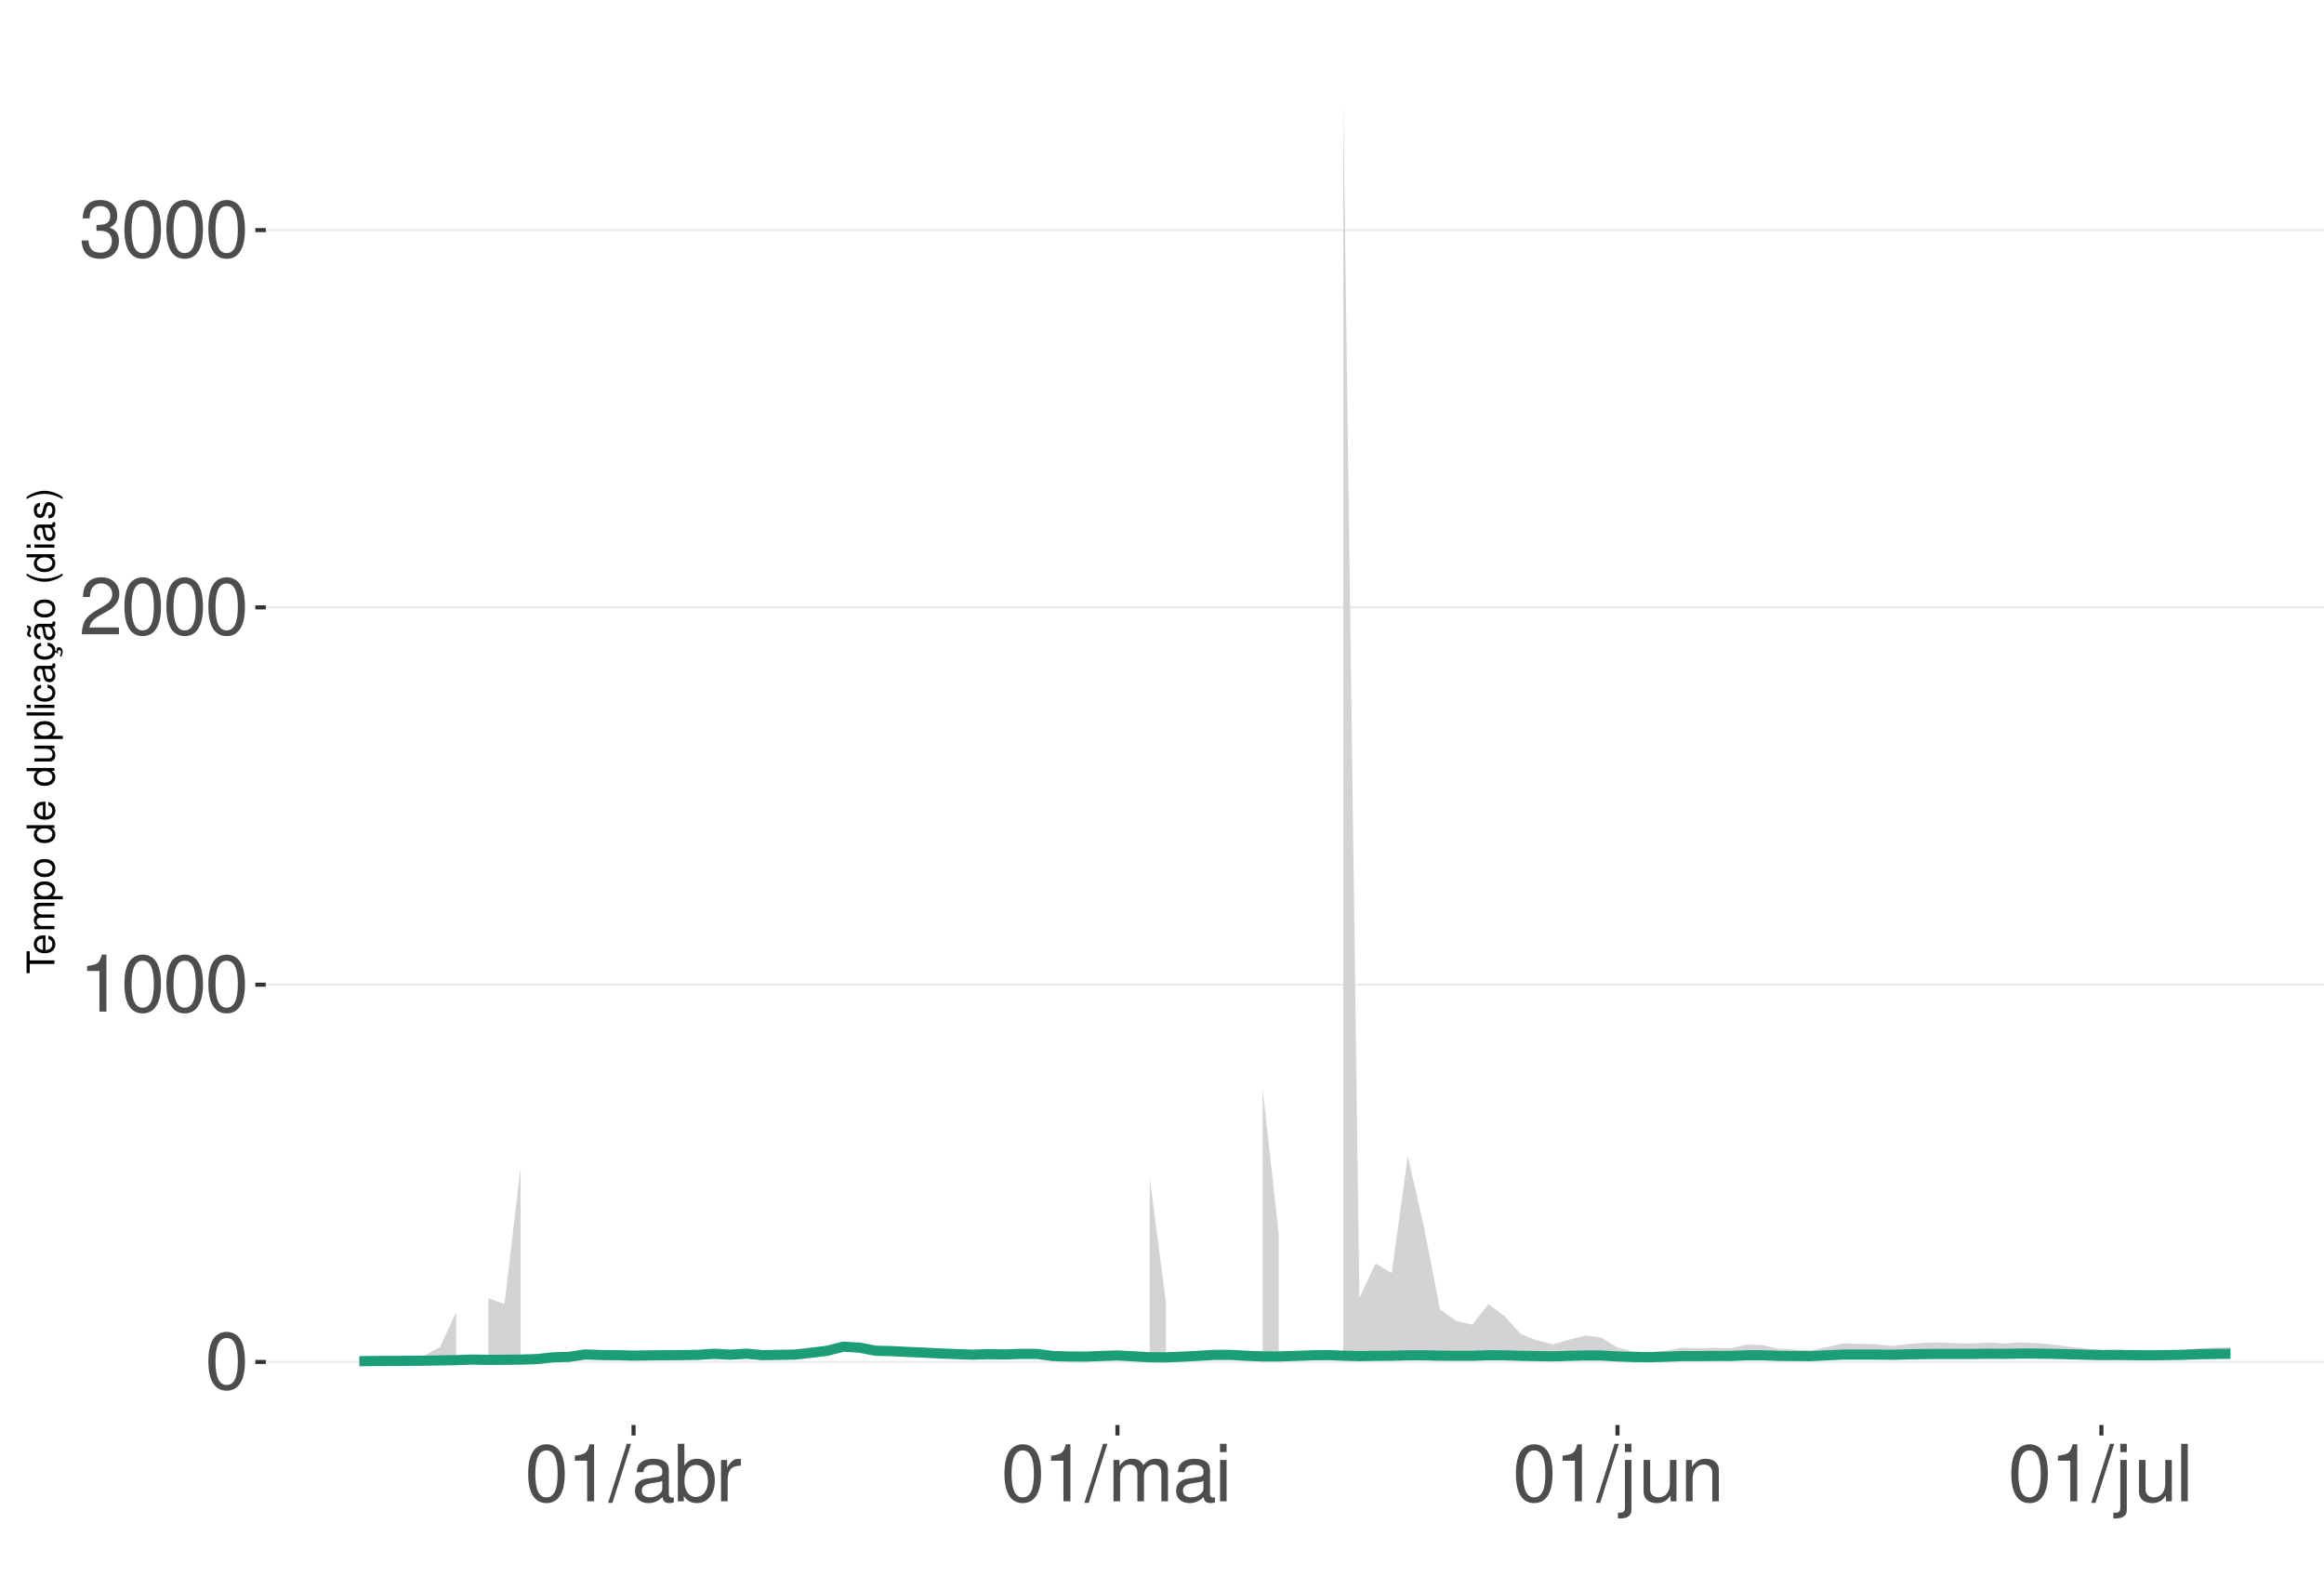
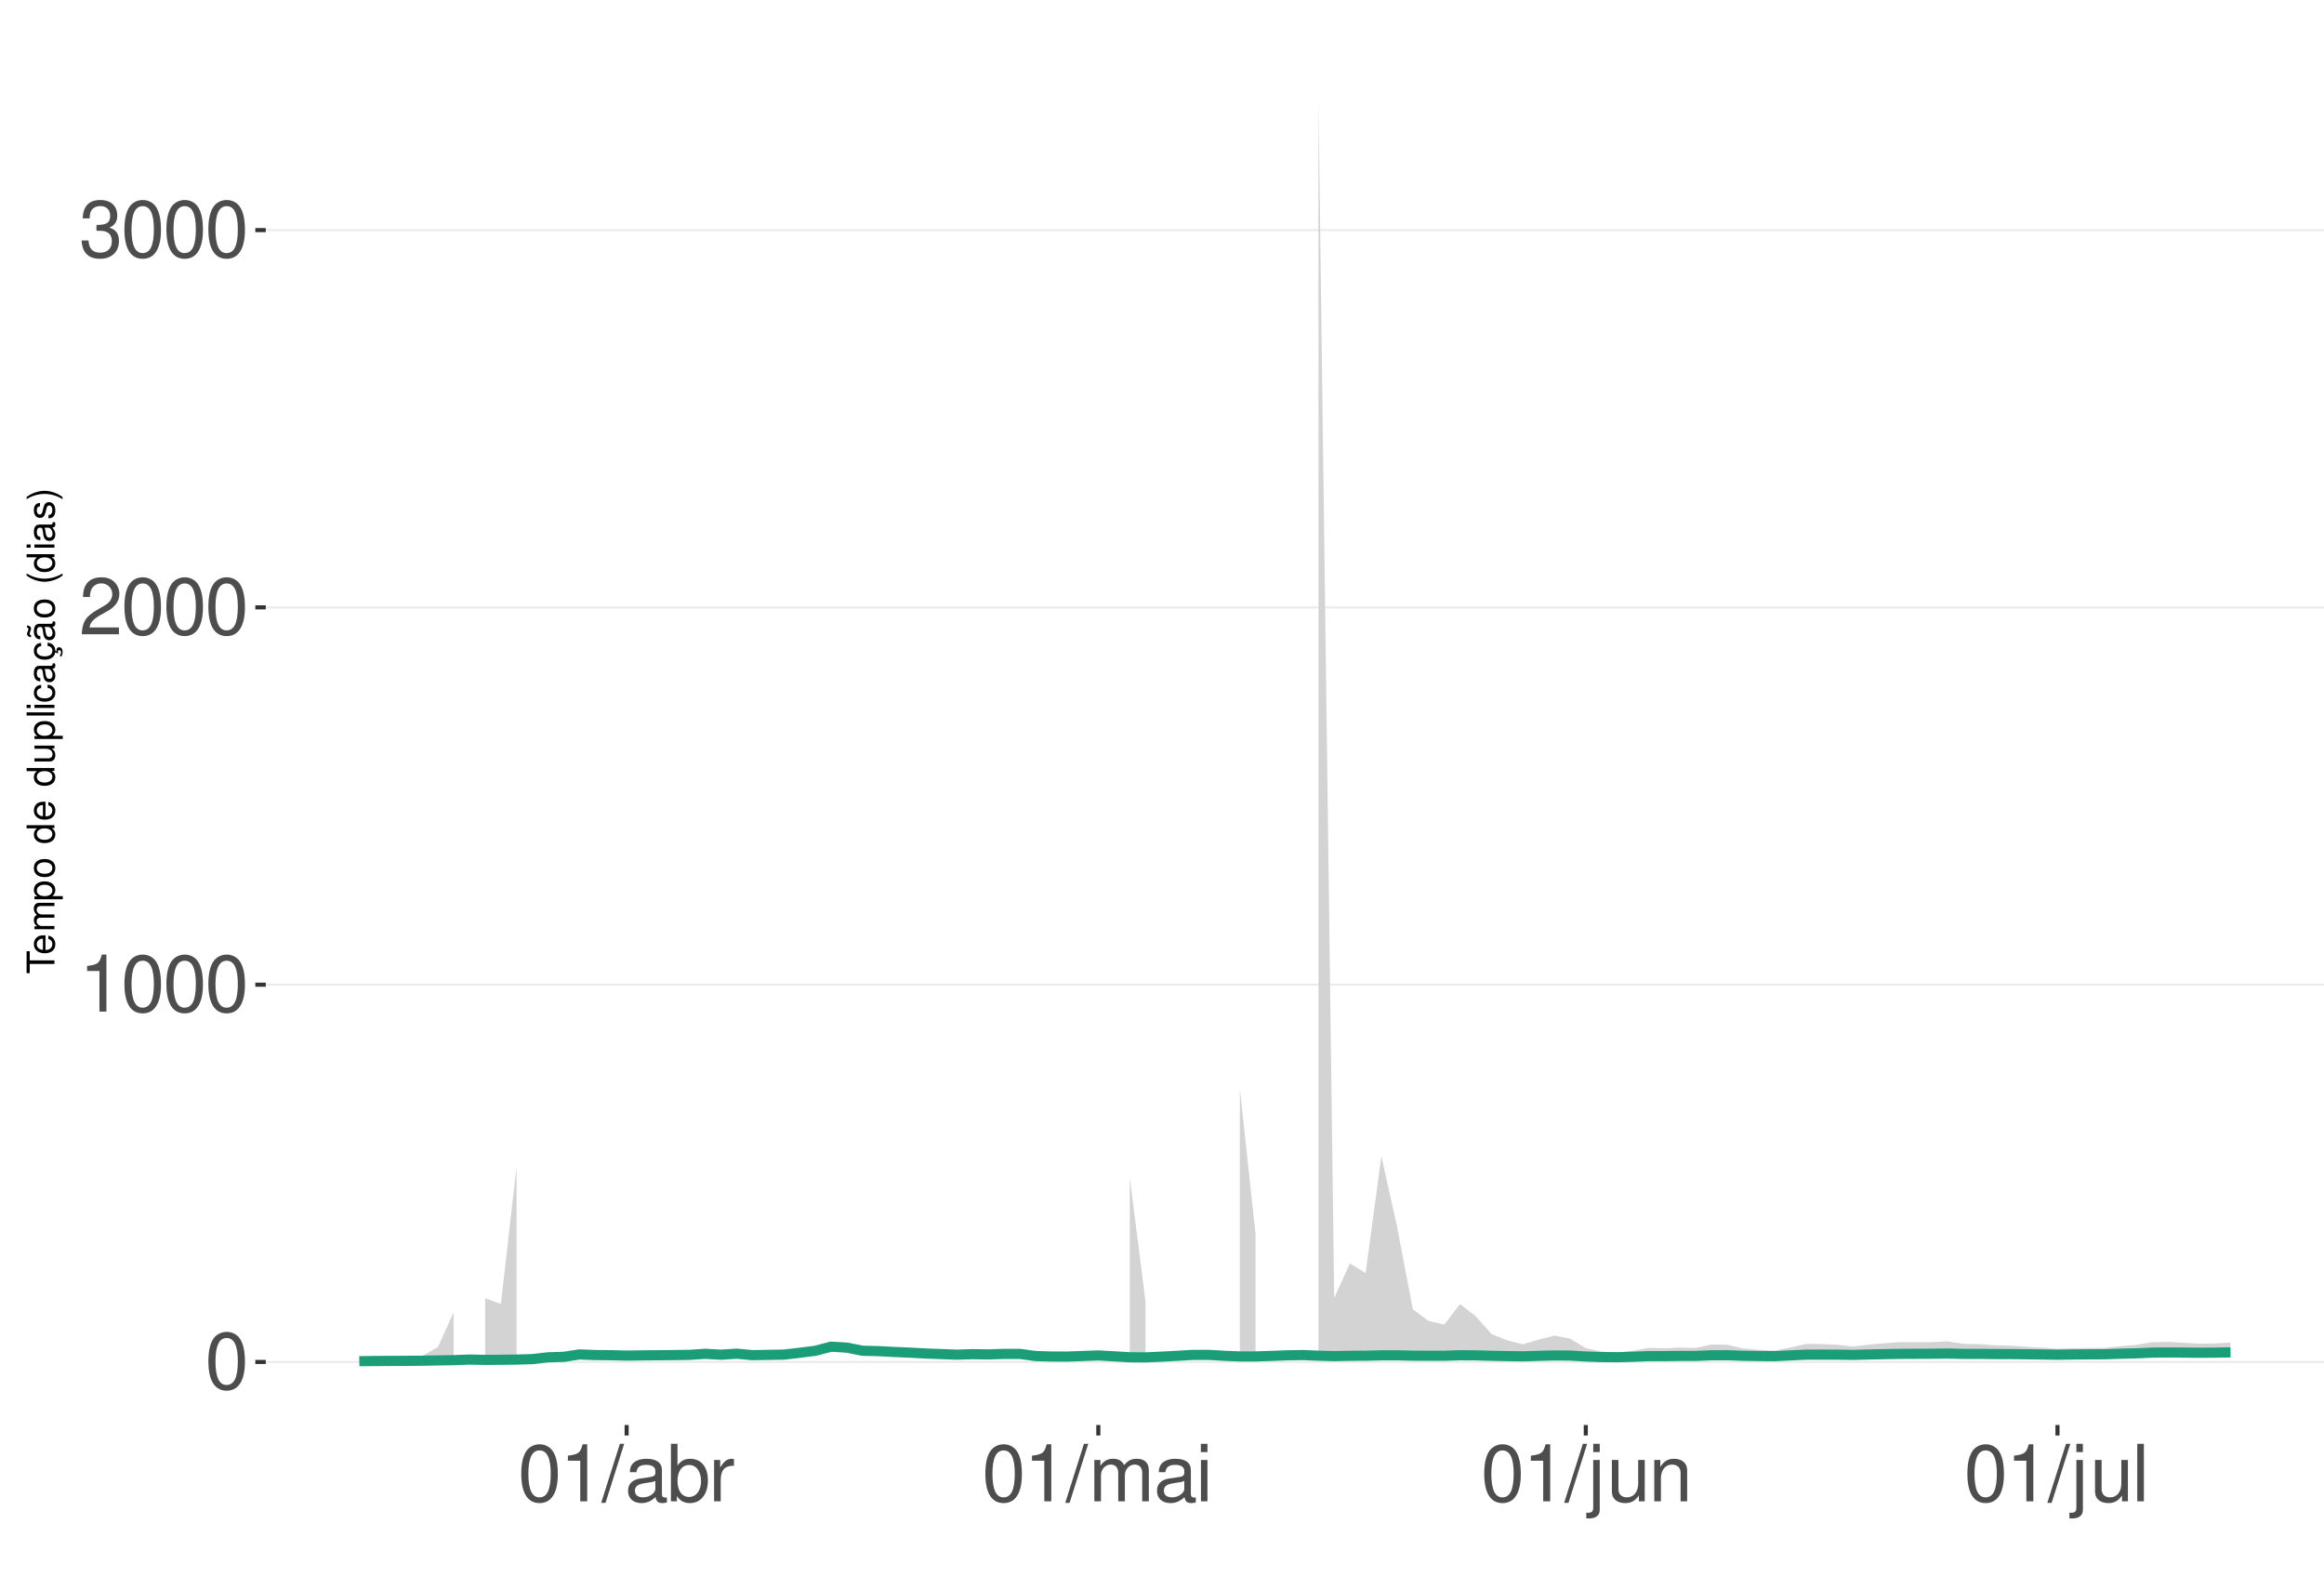
<svg xmlns="http://www.w3.org/2000/svg" xmlns:xlink="http://www.w3.org/1999/xlink" width="609pt" height="413pt" viewBox="0 0 609 413" version="1.1">
  <defs>
    <g>
      <symbol overflow="visible" id="glyph0-0">
        <path style="stroke:none;" d="" />
      </symbol>
      <symbol overflow="visible" id="glyph0-1">
        <path style="stroke:none;" d="M 5.688 -14.938 C 4.312 -14.938 3.078 -14.312 2.312 -13.297 C 1.359 -11.984 0.891 -10 0.891 -7.234 C 0.891 -2.188 2.547 0.469 5.688 0.469 C 8.781 0.469 10.469 -2.188 10.469 -7.109 C 10.469 -10 10.016 -11.938 9.047 -13.297 C 8.281 -14.328 7.062 -14.938 5.688 -14.938 Z M 5.688 -13.328 C 7.641 -13.328 8.609 -11.312 8.609 -7.266 C 8.609 -3.016 7.656 -1.031 5.641 -1.031 C 3.719 -1.031 2.75 -3.094 2.75 -7.203 C 2.75 -11.312 3.719 -13.328 5.688 -13.328 Z M 5.688 -13.328 " />
      </symbol>
      <symbol overflow="visible" id="glyph0-2">
        <path style="stroke:none;" d="M 5.344 -10.641 L 5.344 0 L 7.172 0 L 7.172 -14.938 L 5.969 -14.938 C 5.328 -12.641 4.922 -12.328 2.109 -11.953 L 2.109 -10.641 Z M 5.344 -10.641 " />
      </symbol>
      <symbol overflow="visible" id="glyph0-3">
        <path style="stroke:none;" d="M 10.453 -1.797 L 2.75 -1.797 C 2.938 -3.031 3.594 -3.828 5.391 -4.922 L 7.453 -6.078 C 9.5 -7.203 10.562 -8.734 10.562 -10.578 C 10.562 -11.812 10.062 -12.969 9.188 -13.781 C 8.328 -14.562 7.25 -14.938 5.859 -14.938 C 4 -14.938 2.625 -14.281 1.812 -13 C 1.297 -12.203 1.078 -11.281 1.031 -9.766 L 2.844 -9.766 C 2.906 -10.781 3.031 -11.375 3.281 -11.875 C 3.766 -12.781 4.703 -13.344 5.797 -13.344 C 7.453 -13.344 8.703 -12.141 8.703 -10.531 C 8.703 -9.344 8.016 -8.297 6.719 -7.562 L 4.812 -6.438 C 1.75 -4.688 0.875 -3.281 0.703 -0.016 L 10.453 -0.016 Z M 10.453 -1.797 " />
      </symbol>
      <symbol overflow="visible" id="glyph0-4">
        <path style="stroke:none;" d="M 4.562 -6.875 L 5.562 -6.875 C 7.547 -6.875 8.594 -5.953 8.594 -4.156 C 8.594 -2.266 7.453 -1.141 5.578 -1.141 C 3.578 -1.141 2.609 -2.141 2.484 -4.344 L 0.656 -4.344 C 0.75 -3.141 0.953 -2.359 1.297 -1.688 C 2.062 -0.25 3.484 0.469 5.5 0.469 C 8.516 0.469 10.453 -1.344 10.453 -4.172 C 10.453 -6.078 9.734 -7.109 7.969 -7.719 C 9.344 -8.281 10.016 -9.312 10.016 -10.828 C 10.016 -13.391 8.344 -14.938 5.562 -14.938 C 2.609 -14.938 1.031 -13.281 0.969 -10.125 L 2.781 -10.125 C 2.812 -11.031 2.891 -11.547 3.125 -12 C 3.531 -12.844 4.438 -13.344 5.578 -13.344 C 7.188 -13.344 8.156 -12.375 8.156 -10.766 C 8.156 -9.703 7.781 -9.062 6.984 -8.719 C 6.484 -8.516 5.828 -8.422 4.562 -8.406 Z M 4.562 -6.875 " />
      </symbol>
      <symbol overflow="visible" id="glyph0-5">
        <path style="stroke:none;" d="M 4.734 -15.062 L -0.172 0.406 L 0.969 0.406 L 5.859 -15.062 Z M 4.734 -15.062 " />
      </symbol>
      <symbol overflow="visible" id="glyph0-6">
        <path style="stroke:none;" d="M 11.047 -1.016 C 10.859 -0.969 10.781 -0.969 10.672 -0.969 C 10.078 -0.969 9.75 -1.281 9.75 -1.812 L 9.75 -8.188 C 9.75 -10.094 8.344 -11.141 5.688 -11.141 C 4.094 -11.141 2.828 -10.672 2.094 -9.875 C 1.594 -9.312 1.391 -8.703 1.344 -7.625 L 3.078 -7.625 C 3.219 -8.938 4 -9.547 5.625 -9.547 C 7.188 -9.547 8.031 -8.969 8.031 -7.938 L 8.031 -7.484 C 8.016 -6.734 7.641 -6.469 6.234 -6.281 C 3.797 -5.969 3.422 -5.891 2.766 -5.625 C 1.516 -5.078 0.875 -4.125 0.875 -2.734 C 0.875 -0.766 2.234 0.469 4.422 0.469 C 5.781 0.469 6.875 0 8.094 -1.109 C 8.219 0 8.766 0.469 9.875 0.469 C 10.25 0.469 10.469 0.438 11.047 0.297 Z M 8.031 -3.406 C 8.031 -2.828 7.875 -2.484 7.359 -2 C 6.656 -1.359 5.797 -1.031 4.797 -1.031 C 3.453 -1.031 2.672 -1.672 2.672 -2.766 C 2.672 -3.906 3.406 -4.484 5.266 -4.75 C 7.109 -5 7.453 -5.078 8.031 -5.344 Z M 8.031 -3.406 " />
      </symbol>
      <symbol overflow="visible" id="glyph0-7">
        <path style="stroke:none;" d="M 1.109 -15.062 L 1.109 0 L 2.672 0 L 2.672 -1.391 C 3.484 -0.125 4.578 0.469 6.094 0.469 C 8.938 0.469 10.797 -1.859 10.797 -5.453 C 10.797 -8.969 9.047 -11.141 6.172 -11.141 C 4.688 -11.141 3.641 -10.578 2.828 -9.359 L 2.828 -15.062 Z M 5.844 -9.516 C 7.766 -9.516 9 -7.844 9 -5.266 C 9 -2.812 7.719 -1.141 5.844 -1.141 C 4 -1.141 2.828 -2.781 2.828 -5.328 C 2.828 -7.875 4 -9.516 5.844 -9.516 Z M 5.844 -9.516 " />
      </symbol>
      <symbol overflow="visible" id="glyph0-8">
        <path style="stroke:none;" d="M 1.422 -10.828 L 1.422 0 L 3.156 0 L 3.156 -5.625 C 3.188 -8.219 4.25 -9.375 6.625 -9.312 L 6.625 -11.078 C 6.344 -11.109 6.172 -11.141 5.969 -11.141 C 4.859 -11.141 4 -10.469 3.016 -8.859 L 3.016 -10.828 Z M 1.422 -10.828 " />
      </symbol>
      <symbol overflow="visible" id="glyph0-9">
        <path style="stroke:none;" d="M 1.453 -10.828 L 1.453 0 L 3.188 0 L 3.188 -6.797 C 3.188 -8.359 4.312 -9.625 5.719 -9.625 C 7 -9.625 7.719 -8.844 7.719 -7.453 L 7.719 0 L 9.453 0 L 9.453 -6.797 C 9.453 -8.359 10.594 -9.625 12 -9.625 C 13.266 -9.625 14 -8.812 14 -7.453 L 14 0 L 15.734 0 L 15.734 -8.125 C 15.734 -10.062 14.625 -11.141 12.594 -11.141 C 11.156 -11.141 10.281 -10.703 9.281 -9.484 C 8.641 -10.641 7.766 -11.141 6.359 -11.141 C 4.922 -11.141 3.953 -10.594 3.031 -9.297 L 3.031 -10.828 Z M 1.453 -10.828 " />
      </symbol>
      <symbol overflow="visible" id="glyph0-10">
        <path style="stroke:none;" d="M 3.094 -10.828 L 1.391 -10.828 L 1.391 0 L 3.094 0 Z M 3.094 -15.062 L 1.359 -15.062 L 1.359 -12.891 L 3.094 -12.891 Z M 3.094 -15.062 " />
      </symbol>
      <symbol overflow="visible" id="glyph0-11">
        <path style="stroke:none;" d="M 1.453 -10.828 L 1.453 1.562 C 1.453 2.641 1.109 3 0.047 3 C -0.078 3 -0.141 3 -0.375 2.969 L -0.375 4.438 C -0.172 4.484 -0.062 4.5 0.203 4.5 C 2.141 4.5 3.156 3.734 3.156 2.25 L 3.156 -10.828 Z M 3.156 -15.062 L 1.453 -15.062 L 1.453 -12.891 L 3.156 -12.891 Z M 3.156 -15.062 " />
      </symbol>
      <symbol overflow="visible" id="glyph0-12">
        <path style="stroke:none;" d="M 9.953 0 L 9.953 -10.828 L 8.234 -10.828 L 8.234 -4.688 C 8.234 -2.484 7.078 -1.031 5.281 -1.031 C 3.922 -1.031 3.062 -1.859 3.062 -3.156 L 3.062 -10.828 L 1.344 -10.828 L 1.344 -2.484 C 1.344 -0.688 2.688 0.469 4.797 0.469 C 6.375 0.469 7.391 -0.078 8.406 -1.516 L 8.406 0 Z M 9.953 0 " />
      </symbol>
      <symbol overflow="visible" id="glyph0-13">
        <path style="stroke:none;" d="M 1.453 -10.828 L 1.453 0 L 3.188 0 L 3.188 -5.969 C 3.188 -8.188 4.344 -9.625 6.109 -9.625 C 7.484 -9.625 8.344 -8.797 8.344 -7.5 L 8.344 0 L 10.062 0 L 10.062 -8.188 C 10.062 -9.984 8.719 -11.141 6.625 -11.141 C 5.016 -11.141 3.984 -10.516 3.031 -9 L 3.031 -10.828 Z M 1.453 -10.828 " />
      </symbol>
      <symbol overflow="visible" id="glyph0-14">
        <path style="stroke:none;" d="M 3.141 -15.062 L 1.406 -15.062 L 1.406 0 L 3.141 0 Z M 3.141 -15.062 " />
      </symbol>
      <symbol overflow="visible" id="glyph1-0">
        <path style="stroke:none;" d="" />
      </symbol>
      <symbol overflow="visible" id="glyph1-1">
        <path style="stroke:none;" d="M -6.469 -3.547 L -6.469 -5.938 L -7.297 -5.938 L -7.297 -0.203 L -6.469 -0.203 L -6.469 -2.609 L 0 -2.609 L 0 -3.547 Z M -6.469 -3.547 " />
      </symbol>
      <symbol overflow="visible" id="glyph1-2">
        <path style="stroke:none;" d="M -2.344 -5.125 C -3.141 -5.125 -3.625 -5.062 -4.016 -4.922 C -4.875 -4.578 -5.391 -3.781 -5.391 -2.797 C -5.391 -1.344 -4.281 -0.406 -2.547 -0.406 C -0.812 -0.406 0.234 -1.297 0.234 -2.781 C 0.234 -3.984 -0.453 -4.812 -1.594 -5.016 L -1.594 -4.188 C -0.906 -3.953 -0.547 -3.484 -0.547 -2.812 C -0.547 -2.281 -0.781 -1.828 -1.219 -1.547 C -1.516 -1.344 -1.812 -1.281 -2.344 -1.266 Z M -3.016 -1.297 C -3.984 -1.359 -4.625 -1.953 -4.625 -2.797 C -4.625 -3.641 -3.953 -4.234 -3.016 -4.234 Z M -3.016 -1.297 " />
      </symbol>
      <symbol overflow="visible" id="glyph1-3">
        <path style="stroke:none;" d="M -5.234 -0.703 L 0 -0.703 L 0 -1.547 L -3.297 -1.547 C -4.047 -1.547 -4.656 -2.094 -4.656 -2.766 C -4.656 -3.391 -4.281 -3.734 -3.609 -3.734 L 0 -3.734 L 0 -4.578 L -3.297 -4.578 C -4.047 -4.578 -4.656 -5.125 -4.656 -5.812 C -4.656 -6.422 -4.266 -6.781 -3.609 -6.781 L 0 -6.781 L 0 -7.625 L -3.938 -7.625 C -4.875 -7.625 -5.391 -7.078 -5.391 -6.094 C -5.391 -5.406 -5.188 -4.984 -4.594 -4.484 C -5.156 -4.188 -5.391 -3.766 -5.391 -3.078 C -5.391 -2.375 -5.125 -1.906 -4.5 -1.469 L -5.234 -1.469 Z M -5.234 -0.703 " />
      </symbol>
      <symbol overflow="visible" id="glyph1-4">
        <path style="stroke:none;" d="M 2.188 -0.547 L 2.188 -1.375 L -0.547 -1.375 C -0.016 -1.812 0.234 -2.312 0.234 -2.984 C 0.234 -4.344 -0.859 -5.234 -2.531 -5.234 C -4.297 -5.234 -5.391 -4.375 -5.391 -2.984 C -5.391 -2.266 -5.062 -1.703 -4.453 -1.312 L -5.234 -1.312 L -5.234 -0.547 Z M -4.609 -2.844 C -4.609 -3.766 -3.797 -4.359 -2.547 -4.359 C -1.359 -4.359 -0.547 -3.75 -0.547 -2.844 C -0.547 -1.953 -1.344 -1.375 -2.578 -1.375 C -3.812 -1.375 -4.609 -1.953 -4.609 -2.844 Z M -4.609 -2.844 " />
      </symbol>
      <symbol overflow="visible" id="glyph1-5">
        <path style="stroke:none;" d="M -5.391 -2.719 C -5.391 -1.234 -4.344 -0.359 -2.578 -0.359 C -0.812 -0.359 0.234 -1.234 0.234 -2.734 C 0.234 -4.203 -0.812 -5.094 -2.547 -5.094 C -4.359 -5.094 -5.391 -4.234 -5.391 -2.719 Z M -4.625 -2.734 C -4.625 -3.672 -3.844 -4.234 -2.547 -4.234 C -1.312 -4.234 -0.547 -3.656 -0.547 -2.734 C -0.547 -1.797 -1.312 -1.234 -2.578 -1.234 C -3.844 -1.234 -4.625 -1.797 -4.625 -2.734 Z M -4.625 -2.734 " />
      </symbol>
      <symbol overflow="visible" id="glyph1-6">
        <path style="stroke:none;" d="" />
      </symbol>
      <symbol overflow="visible" id="glyph1-7">
        <path style="stroke:none;" d="M -7.297 -4.953 L -7.297 -4.125 L -4.578 -4.125 C -5.109 -3.766 -5.391 -3.203 -5.391 -2.516 C -5.391 -1.156 -4.297 -0.266 -2.625 -0.266 C -0.859 -0.266 0.234 -1.125 0.234 -2.547 C 0.234 -3.266 -0.047 -3.766 -0.688 -4.203 L 0 -4.203 L 0 -4.953 Z M -4.609 -2.656 C -4.609 -3.547 -3.812 -4.125 -2.562 -4.125 C -1.344 -4.125 -0.547 -3.547 -0.547 -2.656 C -0.547 -1.734 -1.359 -1.125 -2.578 -1.125 C -3.797 -1.125 -4.609 -1.734 -4.609 -2.656 Z M -4.609 -2.656 " />
      </symbol>
      <symbol overflow="visible" id="glyph1-8">
        <path style="stroke:none;" d="M 0 -4.812 L -5.234 -4.812 L -5.234 -3.984 L -2.266 -3.984 C -1.203 -3.984 -0.5 -3.438 -0.5 -2.562 C -0.5 -1.906 -0.906 -1.484 -1.531 -1.484 L -5.234 -1.484 L -5.234 -0.656 L -1.203 -0.656 C -0.328 -0.656 0.234 -1.297 0.234 -2.312 C 0.234 -3.094 -0.047 -3.578 -0.734 -4.062 L 0 -4.062 Z M 0 -4.812 " />
      </symbol>
      <symbol overflow="visible" id="glyph1-9">
        <path style="stroke:none;" d="M -7.297 -1.516 L -7.297 -0.688 L 0 -0.688 L 0 -1.516 Z M -7.297 -1.516 " />
      </symbol>
      <symbol overflow="visible" id="glyph1-10">
        <path style="stroke:none;" d="M -5.234 -1.5 L -5.234 -0.672 L 0 -0.672 L 0 -1.5 Z M -7.297 -1.5 L -7.297 -0.656 L -6.234 -0.656 L -6.234 -1.5 Z M -7.297 -1.5 " />
      </symbol>
      <symbol overflow="visible" id="glyph1-11">
        <path style="stroke:none;" d="M -3.484 -4.703 C -3.984 -4.672 -4.312 -4.562 -4.609 -4.359 C -5.094 -4 -5.391 -3.375 -5.391 -2.641 C -5.391 -1.219 -4.266 -0.312 -2.531 -0.312 C -0.844 -0.312 0.234 -1.203 0.234 -2.625 C 0.234 -3.875 -0.516 -4.672 -1.797 -4.766 L -1.797 -3.938 C -0.953 -3.797 -0.547 -3.359 -0.547 -2.656 C -0.547 -1.734 -1.297 -1.188 -2.531 -1.188 C -3.844 -1.188 -4.625 -1.719 -4.625 -2.625 C -4.625 -3.328 -4.203 -3.766 -3.484 -3.875 Z M -3.484 -4.703 " />
      </symbol>
      <symbol overflow="visible" id="glyph1-12">
        <path style="stroke:none;" d="M -0.484 -5.344 C -0.469 -5.266 -0.469 -5.219 -0.469 -5.172 C -0.469 -4.875 -0.625 -4.719 -0.875 -4.719 L -3.953 -4.719 C -4.891 -4.719 -5.391 -4.047 -5.391 -2.75 C -5.391 -1.984 -5.172 -1.375 -4.781 -1.016 C -4.516 -0.766 -4.203 -0.672 -3.688 -0.656 L -3.688 -1.484 C -4.328 -1.562 -4.625 -1.938 -4.625 -2.719 C -4.625 -3.484 -4.344 -3.891 -3.844 -3.891 L -3.625 -3.891 C -3.266 -3.875 -3.125 -3.703 -3.047 -3.016 C -2.891 -1.844 -2.844 -1.656 -2.719 -1.344 C -2.453 -0.734 -2 -0.422 -1.312 -0.422 C -0.375 -0.422 0.234 -1.078 0.234 -2.141 C 0.234 -2.797 0 -3.328 -0.547 -3.922 C 0 -3.984 0.234 -4.234 0.234 -4.781 C 0.234 -4.953 0.203 -5.062 0.141 -5.344 Z M -1.656 -3.891 C -1.375 -3.891 -1.203 -3.812 -0.969 -3.562 C -0.656 -3.219 -0.5 -2.812 -0.5 -2.312 C -0.5 -1.672 -0.812 -1.297 -1.344 -1.297 C -1.891 -1.297 -2.172 -1.656 -2.297 -2.547 C -2.422 -3.438 -2.453 -3.609 -2.594 -3.891 Z M -1.656 -3.891 " />
      </symbol>
      <symbol overflow="visible" id="glyph1-13">
        <path style="stroke:none;" d="M 0.234 -2.641 C 0.234 -3.875 -0.547 -4.703 -1.797 -4.766 L -1.797 -3.938 C -0.953 -3.797 -0.531 -3.359 -0.531 -2.656 C -0.531 -1.734 -1.281 -1.188 -2.516 -1.188 C -3.844 -1.188 -4.625 -1.719 -4.625 -2.625 C -4.625 -3.328 -4.203 -3.766 -3.484 -3.875 L -3.484 -4.703 C -3.984 -4.672 -4.312 -4.562 -4.609 -4.359 C -5.094 -4 -5.391 -3.375 -5.391 -2.641 C -5.391 -1.219 -4.266 -0.312 -2.531 -0.312 C -1.469 -0.312 -0.625 -0.672 -0.156 -1.312 C 0.047 -1.594 0.125 -1.812 0.203 -2.25 L 0.922 -1.938 L 0.984 -2.062 C 0.938 -2.188 0.906 -2.25 0.906 -2.375 C 0.906 -2.656 1.047 -2.828 1.281 -2.828 C 1.547 -2.828 1.734 -2.594 1.734 -2.297 C 1.734 -2.031 1.672 -1.844 1.438 -1.406 L 1.406 -1.312 L 1.812 -1.094 C 2.078 -1.75 2.141 -1.953 2.141 -2.344 C 2.141 -3.109 1.781 -3.578 1.203 -3.578 C 0.781 -3.578 0.547 -3.297 0.547 -2.797 C 0.547 -2.703 0.547 -2.641 0.562 -2.516 Z M 0.234 -2.641 " />
      </symbol>
      <symbol overflow="visible" id="glyph1-14">
        <path style="stroke:none;" d="M -0.484 -5.344 C -0.469 -5.266 -0.469 -5.219 -0.469 -5.172 C -0.469 -4.875 -0.625 -4.719 -0.875 -4.719 L -3.953 -4.719 C -4.891 -4.719 -5.391 -4.047 -5.391 -2.75 C -5.391 -1.984 -5.172 -1.375 -4.781 -1.016 C -4.516 -0.766 -4.203 -0.672 -3.688 -0.656 L -3.688 -1.484 C -4.328 -1.562 -4.625 -1.938 -4.625 -2.719 C -4.625 -3.484 -4.344 -3.891 -3.844 -3.891 L -3.625 -3.891 C -3.266 -3.875 -3.125 -3.703 -3.047 -3.016 C -2.891 -1.844 -2.844 -1.656 -2.719 -1.344 C -2.453 -0.734 -2 -0.422 -1.312 -0.422 C -0.375 -0.422 0.234 -1.078 0.234 -2.141 C 0.234 -2.797 0 -3.328 -0.547 -3.922 C 0 -3.984 0.234 -4.234 0.234 -4.781 C 0.234 -4.953 0.203 -5.062 0.141 -5.344 Z M -1.656 -3.891 C -1.375 -3.891 -1.203 -3.812 -0.969 -3.562 C -0.656 -3.219 -0.5 -2.812 -0.5 -2.312 C -0.5 -1.672 -0.812 -1.297 -1.344 -1.297 C -1.891 -1.297 -2.172 -1.656 -2.297 -2.547 C -2.422 -3.438 -2.453 -3.609 -2.594 -3.891 Z M -7.172 -3.75 C -6.922 -3.672 -6.812 -3.547 -6.812 -3.375 C -6.812 -3.25 -6.875 -2.984 -6.984 -2.734 C -7.156 -2.312 -7.172 -2.25 -7.172 -2.047 C -7.172 -1.594 -6.797 -1.297 -6.141 -1.188 L -6.141 -1.766 C -6.375 -1.812 -6.5 -1.938 -6.5 -2.094 C -6.5 -2.203 -6.469 -2.344 -6.375 -2.578 C -6.156 -3.156 -6.125 -3.234 -6.125 -3.438 C -6.125 -3.922 -6.484 -4.219 -7.172 -4.312 Z M -7.172 -3.75 " />
      </symbol>
      <symbol overflow="visible" id="glyph1-15">
        <path style="stroke:none;" d="M -7.297 -2.359 C -5.984 -1.359 -4.156 -0.734 -2.594 -0.734 C -1.016 -0.734 0.812 -1.359 2.125 -2.359 L 2.125 -2.906 C 0.688 -2.031 -0.984 -1.547 -2.594 -1.547 C -4.188 -1.547 -5.875 -2.031 -7.297 -2.906 Z M -7.297 -2.359 " />
      </symbol>
      <symbol overflow="visible" id="glyph1-16">
        <path style="stroke:none;" d="M -3.781 -4.375 C -4.812 -4.375 -5.391 -3.688 -5.391 -2.484 C -5.391 -1.266 -4.766 -0.469 -3.797 -0.469 C -2.969 -0.469 -2.578 -0.891 -2.281 -2.125 L -2.094 -2.906 C -1.953 -3.484 -1.734 -3.719 -1.375 -3.719 C -0.875 -3.719 -0.547 -3.234 -0.547 -2.5 C -0.547 -2.047 -0.672 -1.672 -0.891 -1.453 C -1.047 -1.328 -1.188 -1.266 -1.562 -1.219 L -1.562 -0.344 C -0.344 -0.375 0.234 -1.062 0.234 -2.438 C 0.234 -3.75 -0.422 -4.594 -1.438 -4.594 C -2.203 -4.594 -2.641 -4.156 -2.891 -3.109 L -3.078 -2.312 C -3.234 -1.625 -3.453 -1.344 -3.828 -1.344 C -4.312 -1.344 -4.625 -1.766 -4.625 -2.453 C -4.625 -3.125 -4.328 -3.484 -3.781 -3.5 Z M -3.781 -4.375 " />
      </symbol>
      <symbol overflow="visible" id="glyph1-17">
        <path style="stroke:none;" d="M 2.125 -0.938 C 0.812 -1.938 -1.016 -2.562 -2.578 -2.562 C -4.156 -2.562 -5.984 -1.938 -7.297 -0.938 L -7.297 -0.375 C -5.859 -1.266 -4.188 -1.75 -2.578 -1.75 C -0.984 -1.75 0.703 -1.266 2.125 -0.375 Z M 2.125 -0.938 " />
      </symbol>
    </g>
    <clipPath id="clip1">
      <path d="M 69.645 9.961 L 609 9.961 L 609 373.328 L 69.645 373.328 Z M 69.645 9.961 " />
    </clipPath>
    <clipPath id="clip2">
      <path d="M 69.645 356 L 609 356 L 609 358 L 69.645 358 Z M 69.645 356 " />
    </clipPath>
    <clipPath id="clip3">
      <path d="M 69.645 257 L 609 257 L 609 259 L 69.645 259 Z M 69.645 257 " />
    </clipPath>
    <clipPath id="clip4">
      <path d="M 69.645 158 L 609 158 L 609 160 L 69.645 160 Z M 69.645 158 " />
    </clipPath>
    <clipPath id="clip5">
      <path d="M 69.645 60 L 609 60 L 609 61 L 69.645 61 Z M 69.645 60 " />
    </clipPath>
  </defs>
  <g id="surface99">
    <rect x="0" y="0" width="609" height="413" style="fill:rgb(100%,100%,100%);fill-opacity:1;stroke:none;" />
    <rect x="0" y="0" width="609" height="413" style="fill:rgb(100%,100%,100%);fill-opacity:1;stroke:none;" />
    <path style="fill:none;stroke-width:1.067;stroke-linecap:round;stroke-linejoin:round;stroke:rgb(100%,100%,100%);stroke-opacity:1;stroke-miterlimit:10;" d="M 0 413 L 609 413 L 609 0 L 0 0 Z M 0 413 " />
    <g clip-path="url(#clip1)" clip-rule="nonzero">
      <path style=" stroke:none;fill-rule:nonzero;fill:rgb(100%,100%,100%);fill-opacity:1;" d="M 69.645 373.328 L 609 373.328 L 609 9.961 L 69.645 9.961 Z M 69.645 373.328 " />
    </g>
    <g clip-path="url(#clip2)" clip-rule="nonzero">
      <path style="fill:none;stroke-width:0.533;stroke-linecap:butt;stroke-linejoin:round;stroke:rgb(92.157%,92.157%,92.157%);stroke-opacity:1;stroke-miterlimit:10;" d="M 69.645 356.812 L 609 356.812 " />
    </g>
    <g clip-path="url(#clip3)" clip-rule="nonzero">
      <path style="fill:none;stroke-width:0.533;stroke-linecap:butt;stroke-linejoin:round;stroke:rgb(92.157%,92.157%,92.157%);stroke-opacity:1;stroke-miterlimit:10;" d="M 69.645 257.969 L 609 257.969 " />
    </g>
    <g clip-path="url(#clip4)" clip-rule="nonzero">
      <path style="fill:none;stroke-width:0.533;stroke-linecap:butt;stroke-linejoin:round;stroke:rgb(92.157%,92.157%,92.157%);stroke-opacity:1;stroke-miterlimit:10;" d="M 69.645 159.125 L 609 159.125 " />
    </g>
    <g clip-path="url(#clip5)" clip-rule="nonzero">
      <path style="fill:none;stroke-width:0.533;stroke-linecap:butt;stroke-linejoin:round;stroke:rgb(92.157%,92.157%,92.157%);stroke-opacity:1;stroke-miterlimit:10;" d="M 69.645 60.281 L 609 60.281 " />
    </g>
-     <path style=" stroke:none;fill-rule:nonzero;fill:rgb(82.745%,82.745%,82.745%);fill-opacity:1;" d="M 94.16 355.504 L 98.387 355.293 L 102.613 355.273 L 106.844 355.375 L 111.07 355.211 L 115.297 352.914 L 119.523 343.781 L 119.523 356.57 L 115.297 356.598 L 111.07 356.629 L 106.844 356.648 L 102.613 356.664 L 94.16 356.703 Z M 94.16 355.504 " />
-     <path style=" stroke:none;fill-rule:nonzero;fill:rgb(82.745%,82.745%,82.745%);fill-opacity:1;" d="M 127.977 340.113 L 132.203 341.621 L 136.43 305.75 L 136.43 356.5 L 132.203 356.52 L 127.977 356.535 Z M 127.977 340.113 " />
-     <path style=" stroke:none;fill-rule:nonzero;fill:rgb(82.745%,82.745%,82.745%);fill-opacity:1;" d="M 301.281 308.52 L 305.508 340.988 L 305.508 356.188 L 301.281 356.188 Z M 301.281 308.52 " />
-     <path style=" stroke:none;fill-rule:nonzero;fill:rgb(82.745%,82.745%,82.745%);fill-opacity:1;" d="M 330.867 285.215 L 335.094 323.301 L 335.094 356.07 L 330.867 356.078 Z M 330.867 285.215 " />
-     <path style=" stroke:none;fill-rule:nonzero;fill:rgb(82.745%,82.745%,82.745%);fill-opacity:1;" d="M 352.004 26.48 L 356.23 340.035 L 360.457 331 L 364.684 333.504 L 368.91 302.887 L 373.137 321.398 L 377.363 343.02 L 381.59 346.059 L 385.82 347.027 L 390.047 341.645 L 394.273 344.816 L 398.5 349.473 L 402.727 351.145 L 406.953 352.184 L 411.18 350.973 L 415.406 349.898 L 419.633 350.434 L 423.859 353.07 L 428.086 354.016 L 432.316 354.289 L 436.543 353.848 L 440.77 353.098 L 444.996 353.254 L 449.223 353.086 L 453.449 353.207 L 457.676 352.254 L 461.902 352.402 L 466.129 353.355 L 470.355 353.598 L 474.582 353.773 L 478.812 352.902 L 483.039 351.949 L 487.266 352.074 L 491.492 352.145 L 495.719 352.629 L 499.945 352.137 L 504.172 351.785 L 508.398 351.68 L 512.625 351.883 L 516.852 351.973 L 521.078 351.703 L 525.309 351.988 L 529.535 351.672 L 533.762 351.863 L 537.988 352.277 L 546.441 353.309 L 550.668 353.664 L 554.895 353.613 L 559.121 353.832 L 563.348 353.973 L 567.578 353.82 L 571.805 353.703 L 576.031 353.262 L 580.258 353.062 L 584.484 352.98 L 584.484 355.324 L 580.258 355.348 L 576.031 355.395 L 571.805 355.484 L 567.578 355.52 L 563.348 355.562 L 559.121 355.551 L 554.895 355.527 L 550.668 355.551 L 546.441 355.512 L 542.215 355.461 L 537.988 355.426 L 533.762 355.406 L 529.535 355.406 L 525.309 355.445 L 521.078 355.441 L 516.852 355.477 L 512.625 355.484 L 508.398 355.488 L 504.172 355.512 L 499.945 355.551 L 495.719 355.605 L 491.492 355.582 L 487.266 355.594 L 483.039 355.602 L 478.812 355.688 L 474.582 355.789 L 470.355 355.785 L 466.129 355.773 L 461.902 355.719 L 457.676 355.73 L 453.449 355.809 L 449.223 355.812 L 444.996 355.844 L 440.77 355.848 L 436.543 355.922 L 432.316 355.98 L 428.086 355.969 L 423.859 355.914 L 419.633 355.836 L 415.406 355.844 L 411.18 355.883 L 406.953 355.938 L 398.5 355.906 L 394.273 355.879 L 390.047 355.879 L 385.82 355.926 L 381.59 355.938 L 377.363 355.938 L 373.137 355.922 L 368.91 355.93 L 364.684 355.965 L 360.457 355.98 L 356.23 356.012 L 352.004 355.988 Z M 352.004 26.48 " />
-     <path style="fill:none;stroke-width:2.667;stroke-linecap:butt;stroke-linejoin:round;stroke:rgb(10.588%,61.961%,46.667%);stroke-opacity:1;stroke-miterlimit:10;" d="M 94.16 356.605 L 98.387 356.566 L 102.613 356.539 L 106.844 356.516 L 111.07 356.48 L 115.297 356.402 L 119.523 356.336 L 123.75 356.18 L 127.977 356.262 L 132.203 356.234 L 136.43 356.188 L 140.656 356.062 L 144.883 355.594 L 149.109 355.469 L 153.34 354.84 L 157.566 355 L 161.793 355.039 L 166.02 355.148 L 170.246 355.086 L 178.699 355.012 L 182.926 354.949 L 187.152 354.668 L 191.379 354.906 L 195.605 354.637 L 199.836 355.027 L 208.289 354.883 L 212.516 354.402 L 216.742 353.883 L 220.969 352.805 L 225.195 353.051 L 229.422 353.871 L 233.648 353.973 L 237.875 354.188 L 242.102 354.363 L 246.332 354.586 L 254.785 354.898 L 259.012 354.766 L 263.238 354.832 L 267.465 354.695 L 271.691 354.695 L 275.918 355.258 L 280.145 355.379 L 284.371 355.402 L 288.598 355.25 L 292.828 355.102 L 297.055 355.336 L 301.281 355.578 L 305.508 355.609 L 309.734 355.426 L 313.961 355.203 L 318.188 354.961 L 322.414 354.953 L 326.641 355.195 L 330.867 355.359 L 335.094 355.359 L 339.324 355.227 L 343.551 355.074 L 347.777 355 L 352.004 355.172 L 356.23 355.281 L 360.457 355.199 L 364.684 355.18 L 368.91 355.074 L 373.137 355.07 L 377.363 355.168 L 381.59 355.191 L 385.82 355.188 L 390.047 355.055 L 394.273 355.078 L 398.5 355.195 L 402.727 355.273 L 406.953 355.34 L 411.18 355.207 L 415.406 355.109 L 419.633 355.121 L 423.859 355.363 L 428.086 355.516 L 432.316 355.562 L 436.543 355.441 L 440.77 355.281 L 444.996 355.289 L 449.223 355.238 L 453.449 355.242 L 457.676 355.062 L 461.902 355.062 L 466.129 355.215 L 470.355 355.254 L 474.582 355.281 L 478.812 355.066 L 483.039 354.875 L 487.266 354.875 L 491.492 354.867 L 495.719 354.938 L 499.945 354.824 L 504.172 354.742 L 508.398 354.707 L 512.625 354.719 L 516.852 354.719 L 521.078 354.648 L 525.309 354.684 L 529.535 354.602 L 533.762 354.621 L 537.988 354.688 L 542.215 354.789 L 546.441 354.914 L 550.668 355.012 L 554.895 354.98 L 559.121 355.039 L 563.348 355.078 L 567.578 355.008 L 571.805 354.953 L 576.031 354.785 L 580.258 354.707 L 584.484 354.668 " />
+     <path style=" stroke:none;fill-rule:nonzero;fill:rgb(82.745%,82.745%,82.745%);fill-opacity:1;" d="M 94.16 355.504 L 98.281 355.293 L 102.402 355.273 L 106.523 355.375 L 110.645 355.211 L 114.762 352.914 L 118.883 343.781 L 118.883 356.57 L 114.762 356.598 L 110.645 356.629 L 106.523 356.648 L 102.402 356.664 L 94.16 356.703 Z M 94.16 355.504 " />
+     <path style=" stroke:none;fill-rule:nonzero;fill:rgb(82.745%,82.745%,82.745%);fill-opacity:1;" d="M 127.125 340.113 L 131.246 341.621 L 135.363 305.75 L 135.363 356.5 L 131.246 356.52 L 127.125 356.535 Z M 127.125 340.113 " />
+     <path style=" stroke:none;fill-rule:nonzero;fill:rgb(82.745%,82.745%,82.745%);fill-opacity:1;" d="M 296.059 308.52 L 300.18 340.988 L 300.18 356.188 L 296.059 356.188 Z M 296.059 308.52 " />
+     <path style=" stroke:none;fill-rule:nonzero;fill:rgb(82.745%,82.745%,82.745%);fill-opacity:1;" d="M 324.902 285.215 L 329.023 323.301 L 329.023 356.07 L 324.902 356.078 Z M 324.902 285.215 " />
+     <path style=" stroke:none;fill-rule:nonzero;fill:rgb(82.745%,82.745%,82.745%);fill-opacity:1;" d="M 345.504 26.48 L 349.625 340.035 L 353.742 331 L 357.863 333.504 L 361.984 302.887 L 366.105 321.398 L 370.227 343.02 L 374.344 346.059 L 378.465 347.027 L 382.586 341.645 L 386.707 344.816 L 390.828 349.473 L 394.949 351.145 L 399.066 352.184 L 403.188 350.973 L 407.309 349.898 L 411.43 350.688 L 415.551 353.195 L 419.668 354.078 L 423.789 354.32 L 427.91 353.883 L 432.031 353.117 L 436.152 353.242 L 440.27 353.043 L 444.391 353.133 L 448.512 352.242 L 452.633 352.309 L 456.754 353.277 L 460.875 353.613 L 464.992 353.836 L 469.113 353.051 L 473.234 352.09 L 477.355 352.125 L 481.477 352.293 L 485.594 352.762 L 489.715 352.27 L 493.836 351.895 L 497.957 351.609 L 502.078 351.613 L 506.195 351.621 L 510.316 351.406 L 514.438 352.059 L 518.559 352.137 L 522.68 352.434 L 526.801 352.547 L 530.918 352.797 L 535.039 353.066 L 539.16 353.344 L 543.281 353.211 L 547.402 353.152 L 551.52 353.113 L 555.641 352.672 L 559.762 352.336 L 563.883 351.656 L 568.004 351.535 L 572.121 351.758 L 576.242 352.016 L 580.363 351.953 L 584.484 351.746 L 584.484 355.141 L 580.363 355.18 L 576.242 355.199 L 572.121 355.188 L 568.004 355.18 L 563.883 355.207 L 559.762 355.297 L 555.641 355.352 L 551.52 355.426 L 547.402 355.445 L 543.281 355.469 L 539.16 355.5 L 535.039 355.477 L 530.918 355.461 L 526.801 355.449 L 522.68 355.453 L 518.559 355.441 L 514.438 355.449 L 510.316 355.418 L 506.195 355.449 L 502.078 355.465 L 497.957 355.48 L 493.836 355.516 L 489.715 355.559 L 485.594 355.613 L 481.477 355.594 L 477.355 355.598 L 473.234 355.613 L 469.113 355.699 L 464.992 355.793 L 460.875 355.785 L 456.754 355.77 L 452.633 355.715 L 448.512 355.727 L 444.391 355.801 L 440.27 355.809 L 436.152 355.84 L 432.031 355.848 L 427.91 355.926 L 423.789 355.984 L 419.668 355.973 L 415.551 355.922 L 411.43 355.844 L 407.309 355.844 L 403.188 355.883 L 399.066 355.938 L 394.949 355.922 L 390.828 355.906 L 386.707 355.879 L 382.586 355.879 L 378.465 355.926 L 374.344 355.938 L 370.227 355.938 L 366.105 355.922 L 361.984 355.93 L 357.863 355.965 L 353.742 355.98 L 349.625 356.012 L 345.504 355.988 Z M 345.504 26.48 " />
+     <path style="fill:none;stroke-width:2.667;stroke-linecap:butt;stroke-linejoin:round;stroke:rgb(10.588%,61.961%,46.667%);stroke-opacity:1;stroke-miterlimit:10;" d="M 94.16 356.605 L 98.281 356.566 L 102.402 356.539 L 106.523 356.516 L 110.645 356.48 L 114.762 356.402 L 118.883 356.336 L 123.004 356.18 L 127.125 356.262 L 131.246 356.234 L 135.363 356.188 L 139.484 356.062 L 143.605 355.594 L 147.727 355.469 L 151.848 354.84 L 155.965 355 L 160.086 355.039 L 164.207 355.148 L 168.328 355.086 L 176.57 355.012 L 180.688 354.949 L 184.809 354.668 L 188.93 354.906 L 193.051 354.637 L 197.172 355.027 L 205.41 354.883 L 209.531 354.402 L 213.652 353.883 L 217.773 352.805 L 221.891 353.051 L 226.012 353.871 L 230.133 353.973 L 234.254 354.188 L 238.375 354.363 L 242.492 354.586 L 250.734 354.898 L 254.855 354.766 L 258.977 354.832 L 263.098 354.695 L 267.215 354.695 L 271.336 355.258 L 275.457 355.379 L 279.578 355.402 L 283.699 355.25 L 287.816 355.102 L 291.938 355.336 L 296.059 355.578 L 300.18 355.609 L 304.301 355.426 L 308.418 355.203 L 312.539 354.961 L 316.66 354.953 L 320.781 355.195 L 324.902 355.359 L 329.023 355.359 L 333.141 355.227 L 337.262 355.074 L 341.383 355 L 345.504 355.172 L 349.625 355.281 L 353.742 355.199 L 357.863 355.18 L 361.984 355.074 L 366.105 355.07 L 370.227 355.168 L 374.344 355.191 L 378.465 355.188 L 382.586 355.055 L 386.707 355.078 L 390.828 355.195 L 394.949 355.273 L 399.066 355.34 L 403.188 355.207 L 407.309 355.109 L 411.43 355.137 L 415.551 355.383 L 419.668 355.527 L 423.789 355.57 L 427.91 355.449 L 432.031 355.281 L 436.152 355.285 L 440.27 355.23 L 444.391 355.227 L 448.512 355.059 L 452.633 355.047 L 456.754 355.199 L 460.875 355.258 L 464.992 355.297 L 469.113 355.094 L 473.234 354.898 L 477.355 354.883 L 481.477 354.891 L 485.594 354.965 L 489.715 354.848 L 493.836 354.758 L 497.957 354.691 L 502.078 354.672 L 506.195 354.652 L 510.316 354.598 L 514.438 354.695 L 518.559 354.691 L 522.68 354.738 L 526.801 354.746 L 530.918 354.789 L 535.039 354.844 L 539.16 354.91 L 543.281 354.852 L 547.402 354.82 L 551.52 354.793 L 555.641 354.652 L 559.762 354.547 L 563.883 354.367 L 568.004 354.32 L 572.121 354.352 L 576.242 354.398 L 580.363 354.367 L 584.484 354.297 " />
    <g style="fill:rgb(30.196%,30.196%,30.196%);fill-opacity:1;">
      <use xlink:href="#glyph0-1" x="53.715" y="363.866" />
    </g>
    <g style="fill:rgb(30.196%,30.196%,30.196%);fill-opacity:1;">
      <use xlink:href="#glyph0-2" x="20.715" y="265.022" />
      <use xlink:href="#glyph0-1" x="31.715" y="265.022" />
      <use xlink:href="#glyph0-1" x="42.715" y="265.022" />
      <use xlink:href="#glyph0-1" x="53.715" y="265.022" />
    </g>
    <g style="fill:rgb(30.196%,30.196%,30.196%);fill-opacity:1;">
      <use xlink:href="#glyph0-3" x="20.715" y="166.179" />
      <use xlink:href="#glyph0-1" x="31.715" y="166.179" />
      <use xlink:href="#glyph0-1" x="42.715" y="166.179" />
      <use xlink:href="#glyph0-1" x="53.715" y="166.179" />
    </g>
    <g style="fill:rgb(30.196%,30.196%,30.196%);fill-opacity:1;">
      <use xlink:href="#glyph0-4" x="20.715" y="67.335" />
      <use xlink:href="#glyph0-1" x="31.715" y="67.335" />
      <use xlink:href="#glyph0-1" x="42.715" y="67.335" />
      <use xlink:href="#glyph0-1" x="53.715" y="67.335" />
    </g>
    <path style="fill:none;stroke-width:1.067;stroke-linecap:butt;stroke-linejoin:round;stroke:rgb(20%,20%,20%);stroke-opacity:1;stroke-miterlimit:10;" d="M 66.906 356.812 L 69.645 356.812 " />
    <path style="fill:none;stroke-width:1.067;stroke-linecap:butt;stroke-linejoin:round;stroke:rgb(20%,20%,20%);stroke-opacity:1;stroke-miterlimit:10;" d="M 66.906 257.969 L 69.645 257.969 " />
    <path style="fill:none;stroke-width:1.067;stroke-linecap:butt;stroke-linejoin:round;stroke:rgb(20%,20%,20%);stroke-opacity:1;stroke-miterlimit:10;" d="M 66.906 159.125 L 69.645 159.125 " />
    <path style="fill:none;stroke-width:1.067;stroke-linecap:butt;stroke-linejoin:round;stroke:rgb(20%,20%,20%);stroke-opacity:1;stroke-miterlimit:10;" d="M 66.906 60.281 L 69.645 60.281 " />
-     <path style="fill:none;stroke-width:1.067;stroke-linecap:butt;stroke-linejoin:round;stroke:rgb(20%,20%,20%);stroke-opacity:1;stroke-miterlimit:10;" d="M 166.02 376.07 L 166.02 373.328 " />
-     <path style="fill:none;stroke-width:1.067;stroke-linecap:butt;stroke-linejoin:round;stroke:rgb(20%,20%,20%);stroke-opacity:1;stroke-miterlimit:10;" d="M 292.828 376.07 L 292.828 373.328 " />
-     <path style="fill:none;stroke-width:1.067;stroke-linecap:butt;stroke-linejoin:round;stroke:rgb(20%,20%,20%);stroke-opacity:1;stroke-miterlimit:10;" d="M 423.859 376.07 L 423.859 373.328 " />
-     <path style="fill:none;stroke-width:1.067;stroke-linecap:butt;stroke-linejoin:round;stroke:rgb(20%,20%,20%);stroke-opacity:1;stroke-miterlimit:10;" d="M 550.668 376.07 L 550.668 373.328 " />
-     <g style="fill:rgb(30.196%,30.196%,30.196%);fill-opacity:1;">
-       <use xlink:href="#glyph0-1" x="137.52" y="393.315" />
-       <use xlink:href="#glyph0-2" x="148.52" y="393.315" />
-       <use xlink:href="#glyph0-5" x="159.52" y="393.315" />
-       <use xlink:href="#glyph0-6" x="165.52" y="393.315" />
-       <use xlink:href="#glyph0-7" x="176.52" y="393.315" />
-       <use xlink:href="#glyph0-8" x="187.52" y="393.315" />
-     </g>
-     <g style="fill:rgb(30.196%,30.196%,30.196%);fill-opacity:1;">
-       <use xlink:href="#glyph0-1" x="262.328" y="393.315" />
-       <use xlink:href="#glyph0-2" x="273.328" y="393.315" />
-       <use xlink:href="#glyph0-5" x="284.328" y="393.315" />
-       <use xlink:href="#glyph0-9" x="290.328" y="393.315" />
-       <use xlink:href="#glyph0-6" x="307.328" y="393.315" />
-       <use xlink:href="#glyph0-10" x="318.328" y="393.315" />
-     </g>
-     <g style="fill:rgb(30.196%,30.196%,30.196%);fill-opacity:1;">
-       <use xlink:href="#glyph0-1" x="396.359" y="393.315" />
-       <use xlink:href="#glyph0-2" x="407.359" y="393.315" />
-       <use xlink:href="#glyph0-5" x="418.359" y="393.315" />
-       <use xlink:href="#glyph0-11" x="424.359" y="393.315" />
-       <use xlink:href="#glyph0-12" x="429.359" y="393.315" />
-       <use xlink:href="#glyph0-13" x="440.359" y="393.315" />
-     </g>
-     <g style="fill:rgb(30.196%,30.196%,30.196%);fill-opacity:1;">
-       <use xlink:href="#glyph0-1" x="526.168" y="393.315" />
-       <use xlink:href="#glyph0-2" x="537.168" y="393.315" />
-       <use xlink:href="#glyph0-5" x="548.168" y="393.315" />
-       <use xlink:href="#glyph0-11" x="554.168" y="393.315" />
-       <use xlink:href="#glyph0-12" x="559.168" y="393.315" />
-       <use xlink:href="#glyph0-14" x="570.168" y="393.315" />
+     <path style="fill:none;stroke-width:1.067;stroke-linecap:butt;stroke-linejoin:round;stroke:rgb(20%,20%,20%);stroke-opacity:1;stroke-miterlimit:10;" d="M 164.207 376.07 L 164.207 373.328 " />
+     <path style="fill:none;stroke-width:1.067;stroke-linecap:butt;stroke-linejoin:round;stroke:rgb(20%,20%,20%);stroke-opacity:1;stroke-miterlimit:10;" d="M 287.816 376.07 L 287.816 373.328 " />
+     <path style="fill:none;stroke-width:1.067;stroke-linecap:butt;stroke-linejoin:round;stroke:rgb(20%,20%,20%);stroke-opacity:1;stroke-miterlimit:10;" d="M 415.551 376.07 L 415.551 373.328 " />
+     <path style="fill:none;stroke-width:1.067;stroke-linecap:butt;stroke-linejoin:round;stroke:rgb(20%,20%,20%);stroke-opacity:1;stroke-miterlimit:10;" d="M 539.16 376.07 L 539.16 373.328 " />
+     <g style="fill:rgb(30.196%,30.196%,30.196%);fill-opacity:1;">
+       <use xlink:href="#glyph0-1" x="135.707" y="393.315" />
+       <use xlink:href="#glyph0-2" x="146.707" y="393.315" />
+       <use xlink:href="#glyph0-5" x="157.707" y="393.315" />
+       <use xlink:href="#glyph0-6" x="163.707" y="393.315" />
+       <use xlink:href="#glyph0-7" x="174.707" y="393.315" />
+       <use xlink:href="#glyph0-8" x="185.707" y="393.315" />
+     </g>
+     <g style="fill:rgb(30.196%,30.196%,30.196%);fill-opacity:1;">
+       <use xlink:href="#glyph0-1" x="257.316" y="393.315" />
+       <use xlink:href="#glyph0-2" x="268.316" y="393.315" />
+       <use xlink:href="#glyph0-5" x="279.316" y="393.315" />
+       <use xlink:href="#glyph0-9" x="285.316" y="393.315" />
+       <use xlink:href="#glyph0-6" x="302.316" y="393.315" />
+       <use xlink:href="#glyph0-10" x="313.316" y="393.315" />
+     </g>
+     <g style="fill:rgb(30.196%,30.196%,30.196%);fill-opacity:1;">
+       <use xlink:href="#glyph0-1" x="388.051" y="393.315" />
+       <use xlink:href="#glyph0-2" x="399.051" y="393.315" />
+       <use xlink:href="#glyph0-5" x="410.051" y="393.315" />
+       <use xlink:href="#glyph0-11" x="416.051" y="393.315" />
+       <use xlink:href="#glyph0-12" x="421.051" y="393.315" />
+       <use xlink:href="#glyph0-13" x="432.051" y="393.315" />
+     </g>
+     <g style="fill:rgb(30.196%,30.196%,30.196%);fill-opacity:1;">
+       <use xlink:href="#glyph0-1" x="514.66" y="393.315" />
+       <use xlink:href="#glyph0-2" x="525.66" y="393.315" />
+       <use xlink:href="#glyph0-5" x="536.66" y="393.315" />
+       <use xlink:href="#glyph0-11" x="542.66" y="393.315" />
+       <use xlink:href="#glyph0-12" x="547.66" y="393.315" />
+       <use xlink:href="#glyph0-14" x="558.66" y="393.315" />
    </g>
    <g style="fill:rgb(0%,0%,0%);fill-opacity:1;">
      <use xlink:href="#glyph1-1" x="14.263" y="255.145" />
      <use xlink:href="#glyph1-2" x="14.263" y="250.145" />
      <use xlink:href="#glyph1-3" x="14.263" y="244.145" />
      <use xlink:href="#glyph1-4" x="14.263" y="236.145" />
      <use xlink:href="#glyph1-5" x="14.263" y="230.145" />
      <use xlink:href="#glyph1-6" x="14.263" y="224.145" />
      <use xlink:href="#glyph1-7" x="14.263" y="221.145" />
      <use xlink:href="#glyph1-2" x="14.263" y="215.145" />
      <use xlink:href="#glyph1-6" x="14.263" y="209.145" />
      <use xlink:href="#glyph1-7" x="14.263" y="206.145" />
      <use xlink:href="#glyph1-8" x="14.263" y="200.145" />
      <use xlink:href="#glyph1-4" x="14.263" y="194.145" />
      <use xlink:href="#glyph1-9" x="14.263" y="188.145" />
      <use xlink:href="#glyph1-10" x="14.263" y="186.145" />
      <use xlink:href="#glyph1-11" x="14.263" y="184.145" />
      <use xlink:href="#glyph1-12" x="14.263" y="179.145" />
      <use xlink:href="#glyph1-13" x="14.263" y="173.145" />
      <use xlink:href="#glyph1-14" x="14.263" y="168.145" />
      <use xlink:href="#glyph1-5" x="14.263" y="162.145" />
      <use xlink:href="#glyph1-6" x="14.263" y="156.145" />
      <use xlink:href="#glyph1-15" x="14.263" y="153.145" />
      <use xlink:href="#glyph1-7" x="14.263" y="150.145" />
      <use xlink:href="#glyph1-10" x="14.263" y="144.145" />
      <use xlink:href="#glyph1-12" x="14.263" y="142.145" />
      <use xlink:href="#glyph1-16" x="14.263" y="136.145" />
      <use xlink:href="#glyph1-17" x="14.263" y="131.145" />
    </g>
  </g>
</svg>
